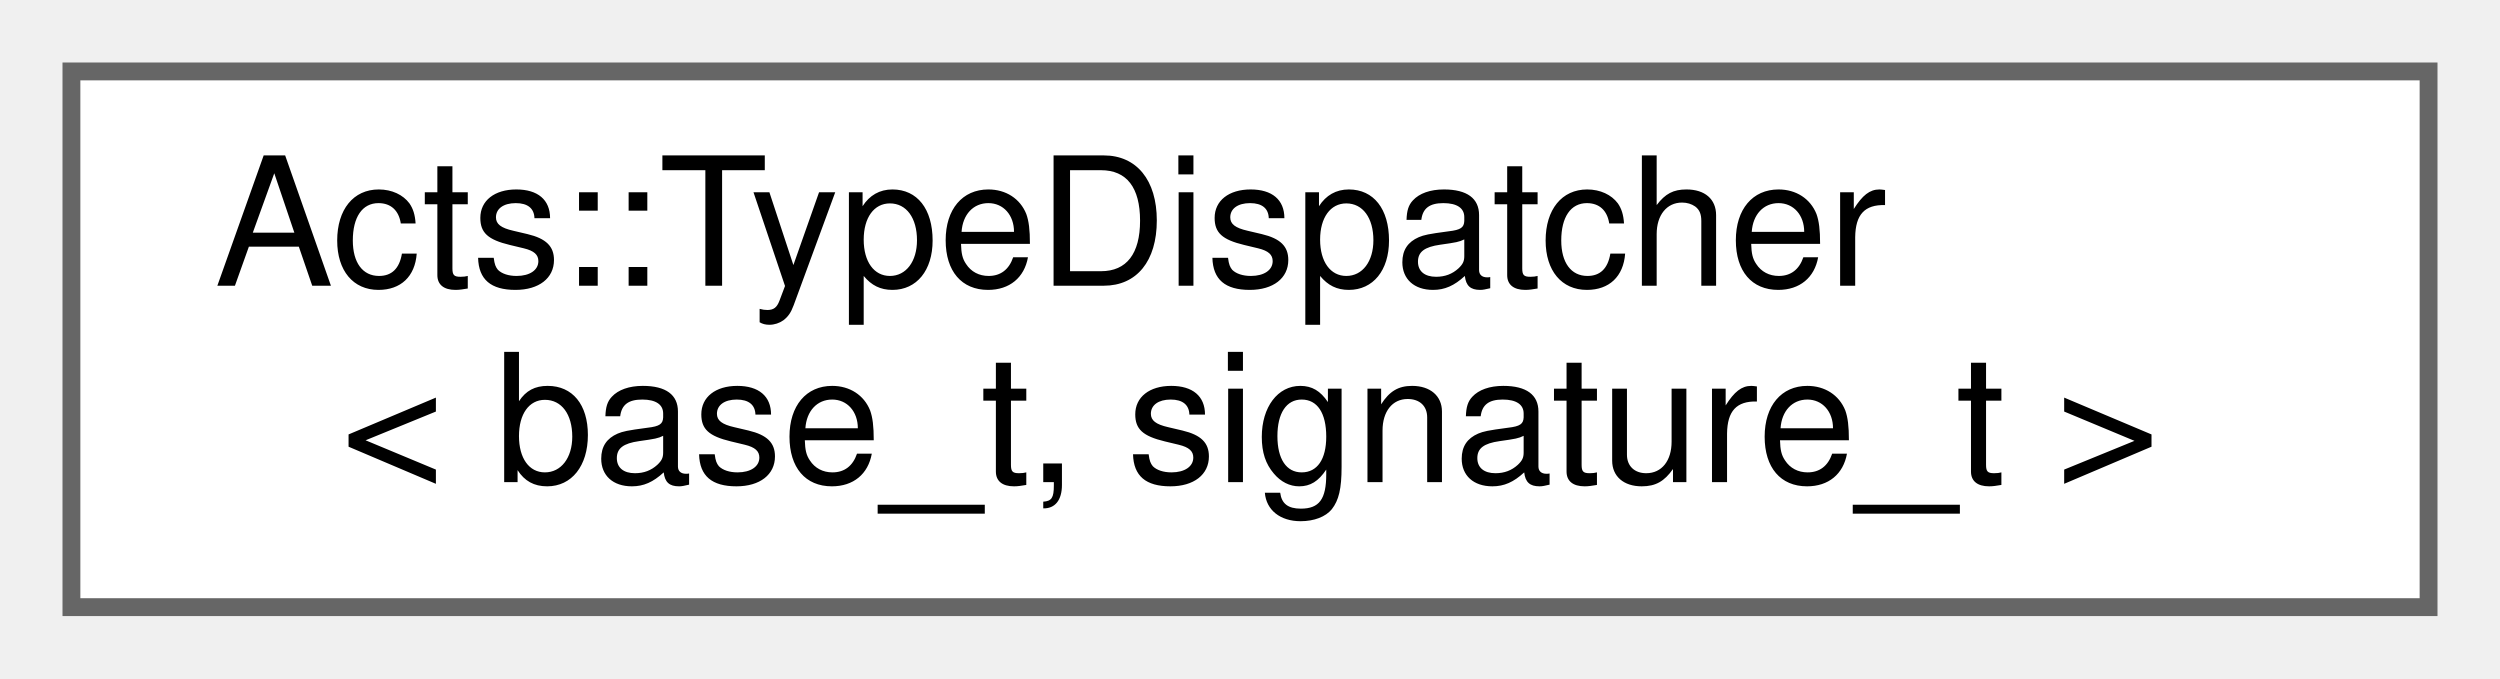
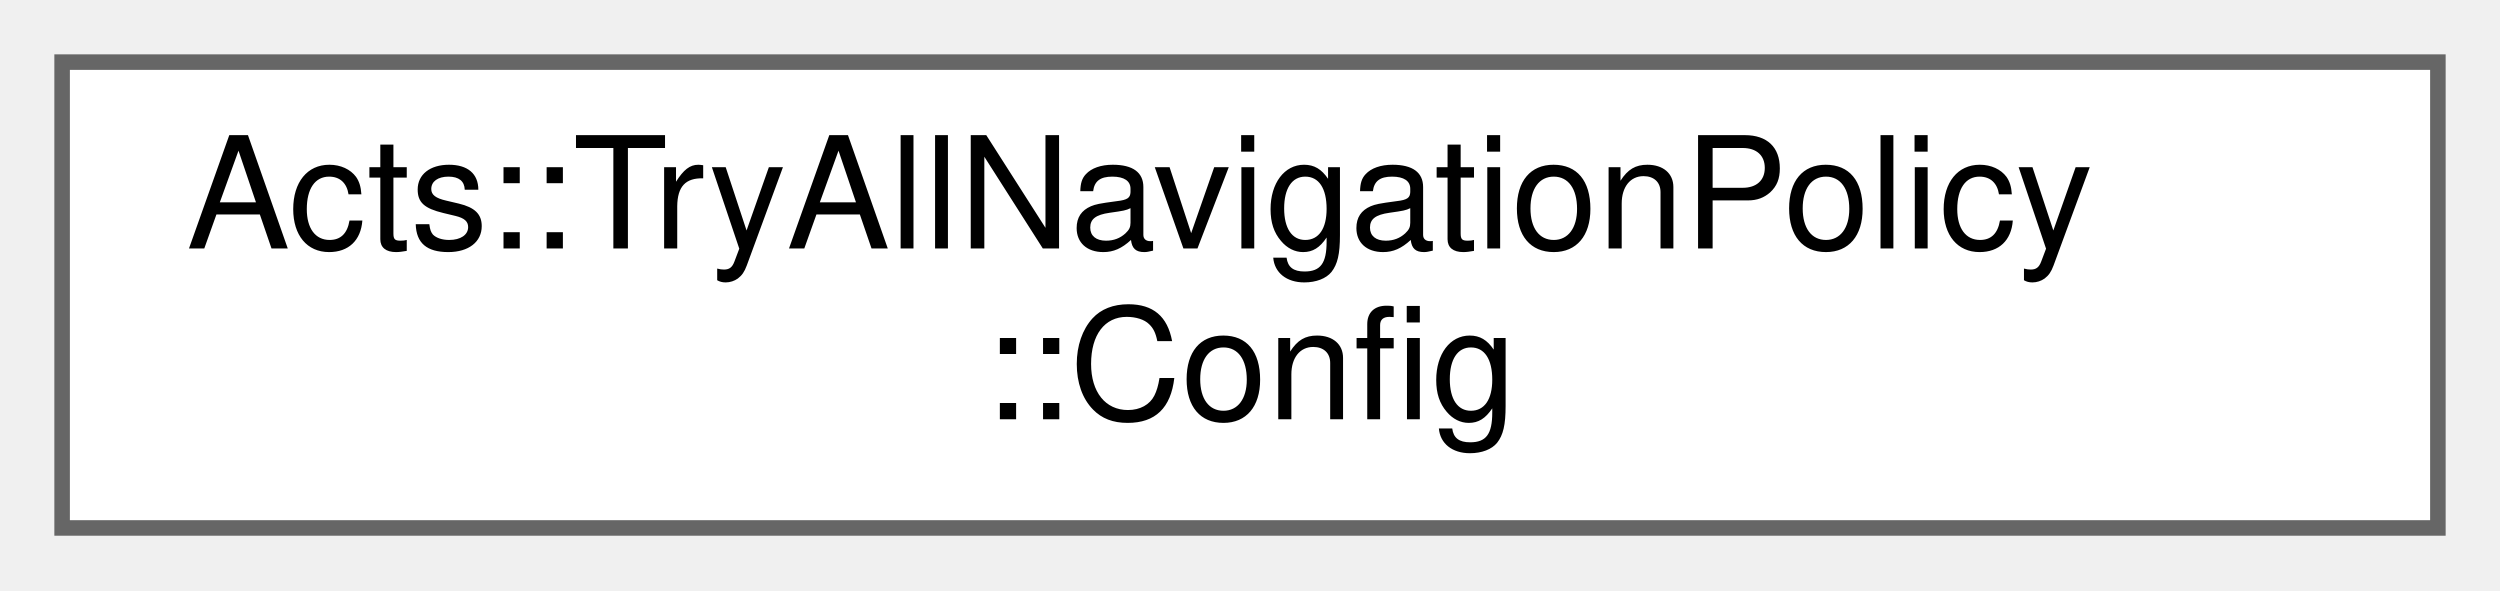
- <svg xmlns="http://www.w3.org/2000/svg" xmlns:xlink="http://www.w3.org/1999/xlink" width="140pt" height="38pt" viewBox="0.00 0.00 140.00 38.00">
+ <svg xmlns="http://www.w3.org/2000/svg" xmlns:xlink="http://www.w3.org/1999/xlink" width="161pt" height="38pt" viewBox="0.00 0.00 161.00 38.00">
  <g id="graph0" class="graph" transform="scale(1 1) rotate(0) translate(4 34)">
    <g id="Node000000" class="node">
      <g id="a_Node000000">
-         <a xlink:href="class_acts_1_1_type_dispatcher.html" target="_top" xlink:title="Template class for type-based function dispatch.">
-           <polygon fill="white" stroke="#666666" points="132,-30 0,-30 0,0 132,0 132,-30" />
-           <text text-anchor="start" x="8" y="-18" font-family="Helvetica,sans-Serif" font-size="10.00">Acts::TypeDispatcher</text>
-           <text text-anchor="middle" x="66" y="-7" font-family="Helvetica,sans-Serif" font-size="10.00">&lt; base_t, signature_t &gt;</text>
+         <a xlink:href="struct_acts_1_1_try_all_navigation_policy_1_1_config.html" target="_top" xlink:title="Configuration for the try-all navigation policy.">
+           <polygon fill="white" stroke="#666666" points="153,-30 0,-30 0,0 153,0 153,-30" />
+           <text text-anchor="start" x="8" y="-18" font-family="Helvetica,sans-Serif" font-size="10.00">Acts::TryAllNavigationPolicy</text>
+           <text text-anchor="middle" x="76.5" y="-7" font-family="Helvetica,sans-Serif" font-size="10.00">::Config</text>
        </a>
      </g>
    </g>
  </g>
</svg>
